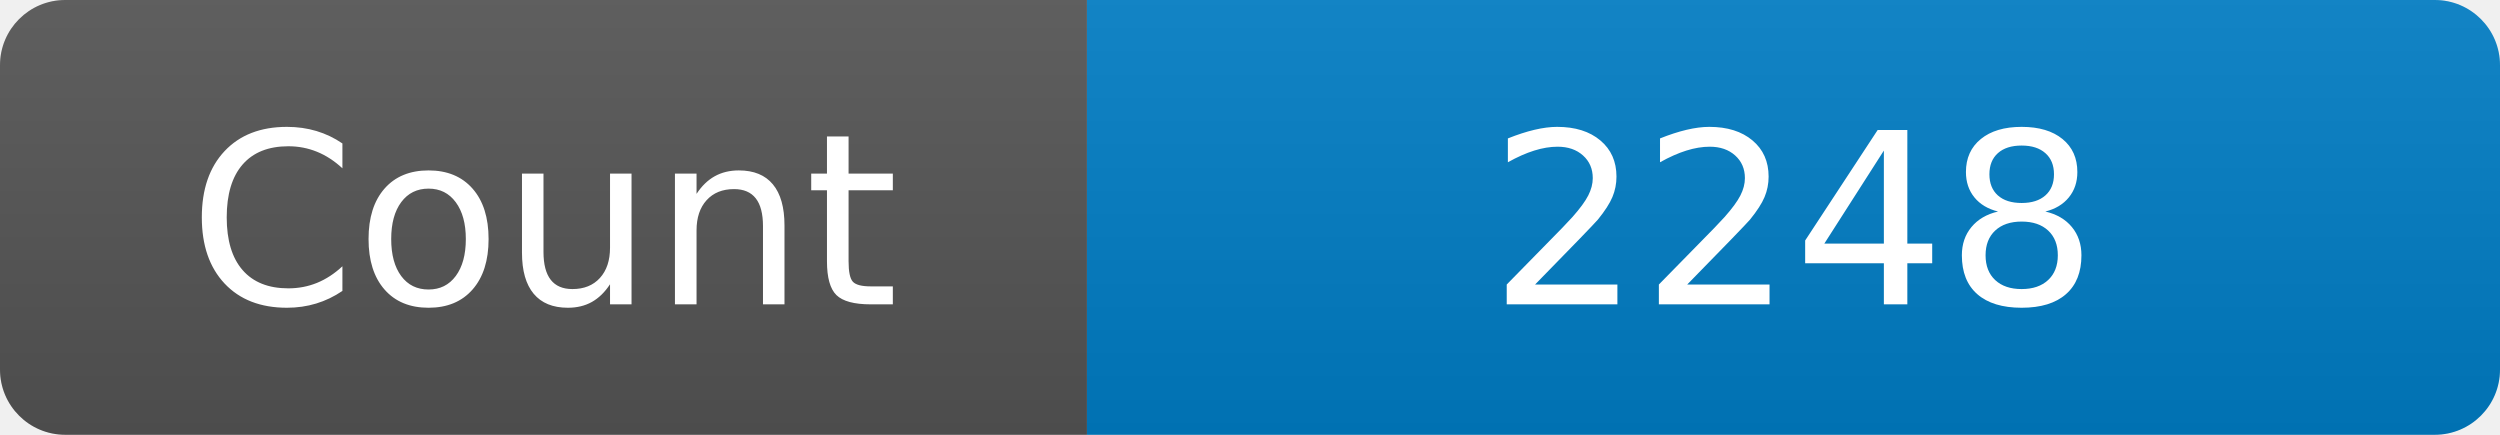
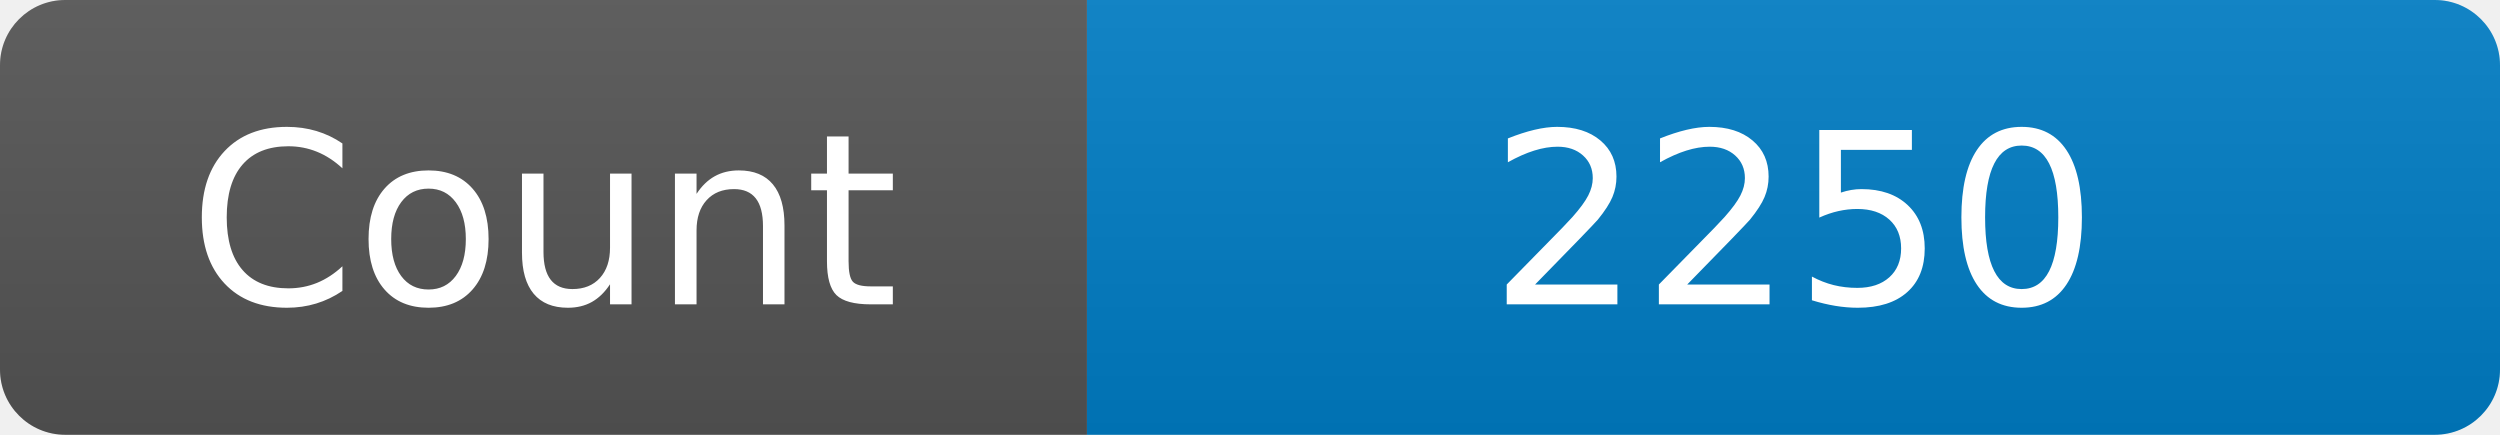
<svg xmlns="http://www.w3.org/2000/svg" width="115" height="20" role="img" aria-label="Maintained?: yes">
  <linearGradient id="s" x2="0" y2="100%">
    <stop offset="0" stop-color="#bbb" stop-opacity=".1" />
    <stop offset="1" stop-opacity=".1" />
  </linearGradient>
  <clipPath id="r">
    <rect width="115" height="20" rx="3" fill="#fff" />
  </clipPath>
  <g clip-path="url(#r)">
    <rect width="50" height="20" fill="#555" />
    <rect x="50" width="160" height="20" fill="#007ec6" />
    <rect width="115" height="20" fill="url(#s)" />
  </g>
  <g fill="#fff" text-anchor="middle" font-family="Verdana,Geneva,DejaVu Sans,sans-serif" font-size="110">
    <text x="250" y="140" transform="scale(.1)" fill="#fff">Count</text>
-     <text x="825" y="140" transform="scale(.1)" fill="#fff">2248</text>
+     <text x="825" y="140" transform="scale(.1)" fill="#fff">2250</text>
  </g>
</svg>
